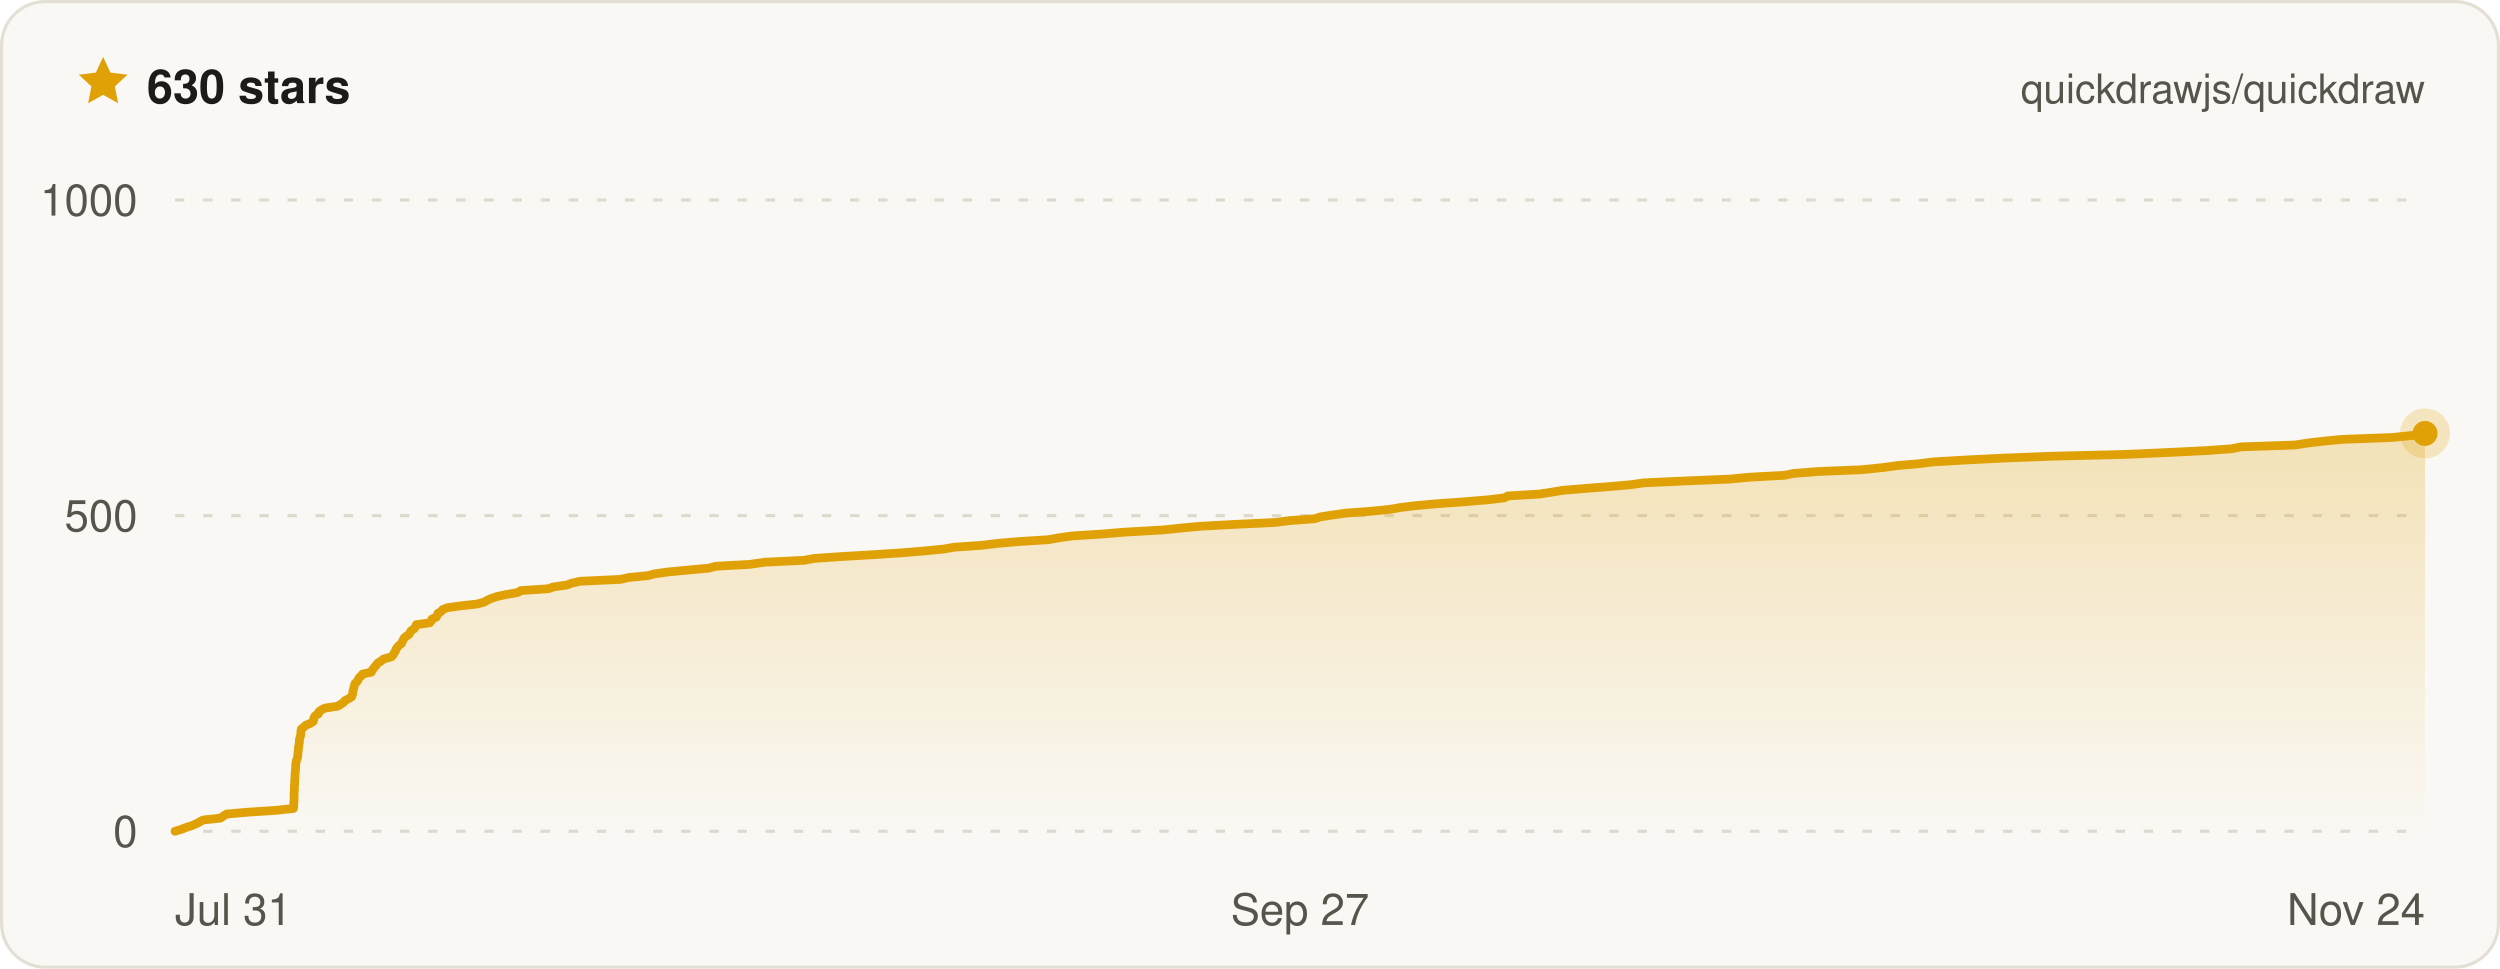
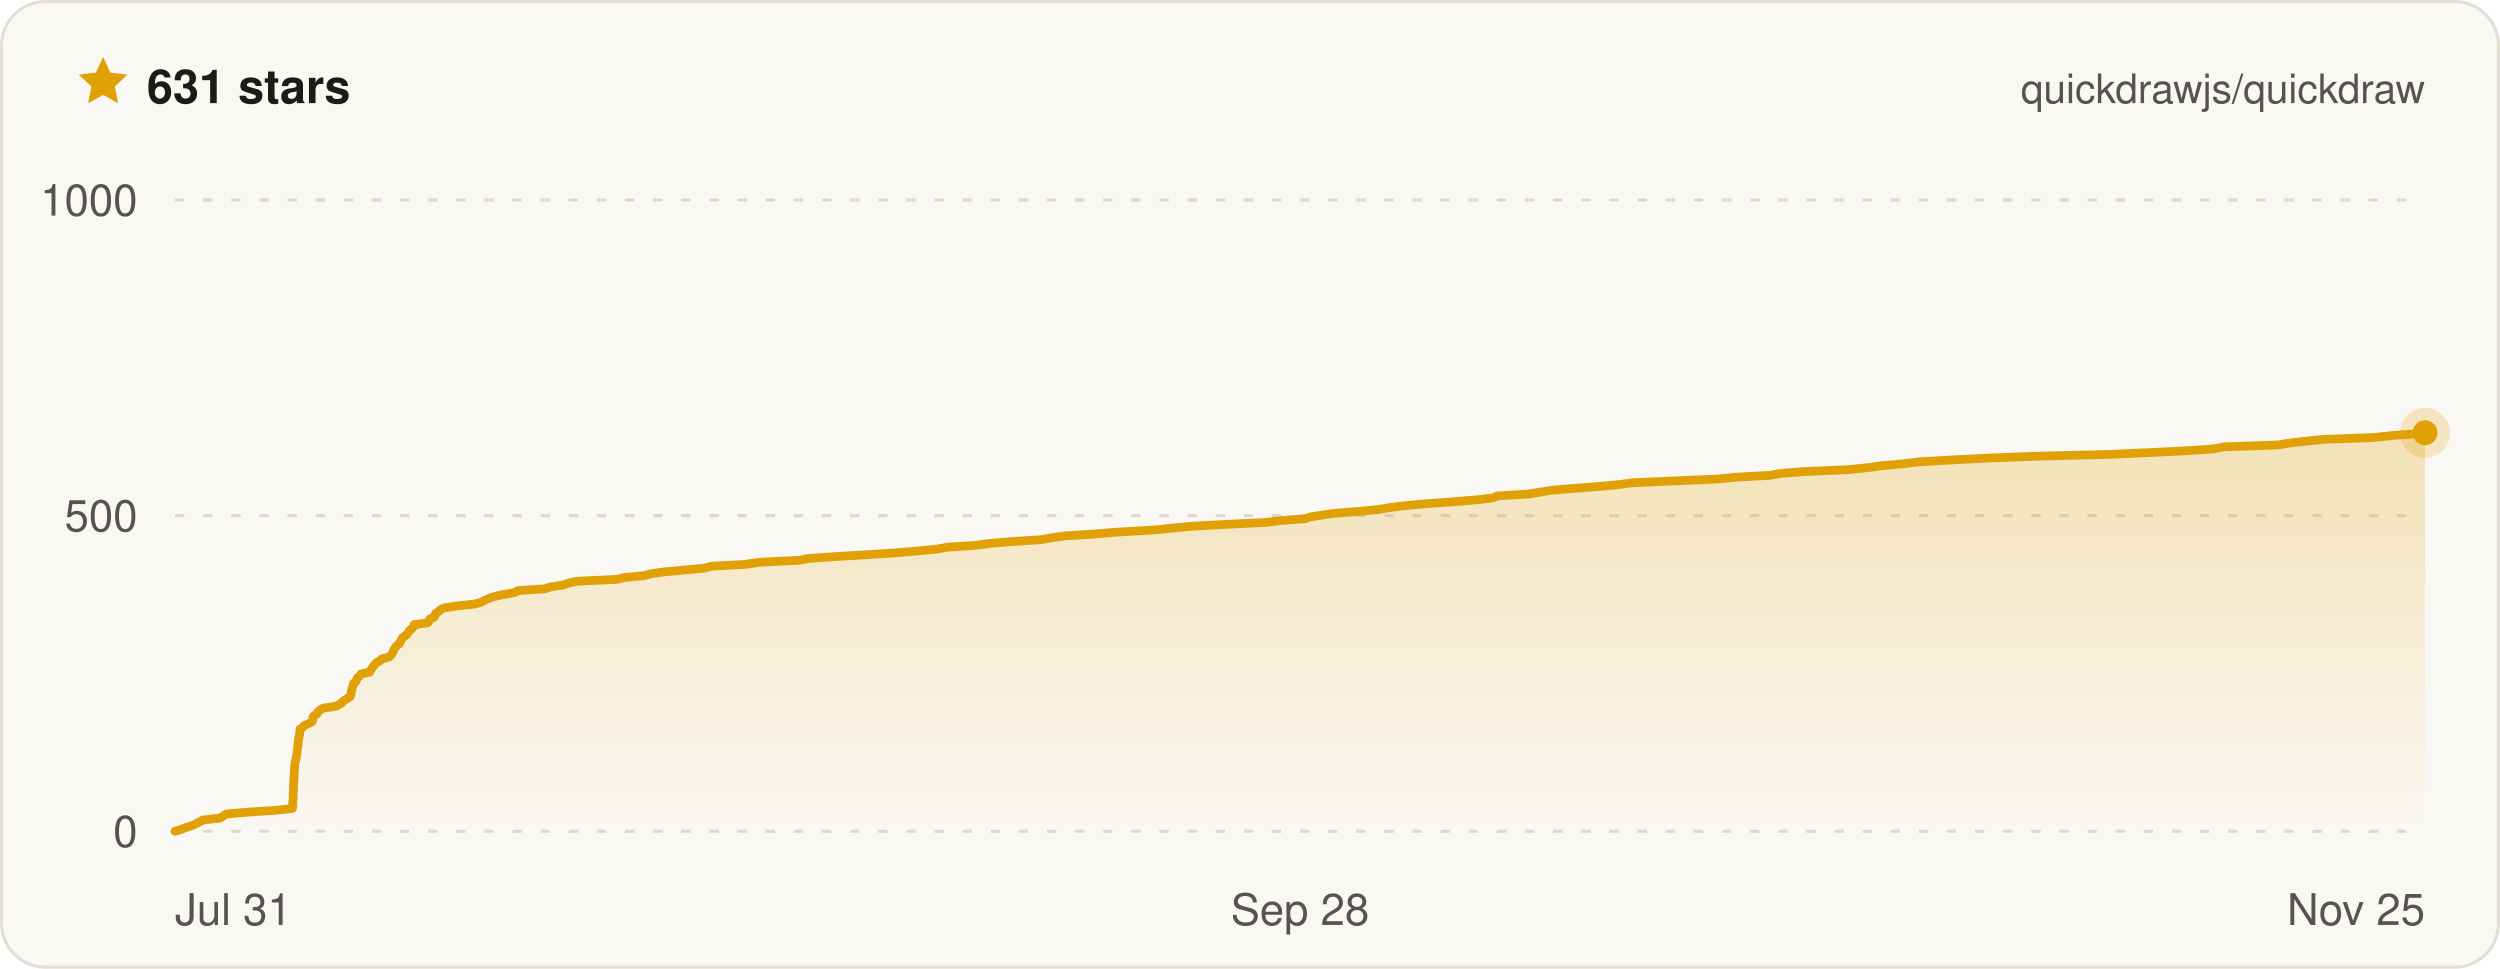
- <svg xmlns="http://www.w3.org/2000/svg" width="800" height="310" viewBox="0 0 800 310" font-family="ui-sans-serif, -apple-system, BlinkMacSystemFont, Segoe UI, Helvetica, Arial, sans-serif" role="img" aria-label="Quickdraw star history on GitHub — 630 stars">
+ <svg xmlns="http://www.w3.org/2000/svg" width="800" height="310" viewBox="0 0 800 310" font-family="ui-sans-serif, -apple-system, BlinkMacSystemFont, Segoe UI, Helvetica, Arial, sans-serif" role="img" aria-label="Quickdraw star history on GitHub — 631 stars">
  <defs>
    <linearGradient id="qd-star-fill" x1="0" y1="0" x2="0" y2="1">
      <stop offset="0%" stop-color="rgba(224, 161, 6, 0.26)" />
      <stop offset="100%" stop-color="rgba(224, 161, 6, 0)" />
    </linearGradient>
  </defs>
  <rect x="0.5" y="0.5" width="799" height="309" rx="14" fill="#faf8f4" stroke="#e3dfd4" />
  <g transform="translate(24 17) scale(0.75)">
    <path d="M12 1.6l3.1 6.7 7.3.9-5.4 5 1.4 7.2L12 17.8l-6.4 3.6L7 14.2 1.6 9.2l7.3-.9L12 1.6z" fill="#e0a106" />
  </g>
-   <text x="47" y="33" fill="#1c1b18" font-size="15" font-weight="700">630 stars</text>
+   <text x="47" y="33" fill="#1c1b18" font-size="15" font-weight="700">631 stars</text>
  <text x="776" y="33" fill="#57544c" font-size="13" text-anchor="end">quickdrawjs/quickdraw</text>
  <line x1="56" x2="776" y1="266" y2="266" stroke="#ded9cc" stroke-width="1" stroke-dasharray="3 6" />
  <line x1="56" x2="776" y1="165" y2="165" stroke="#ded9cc" stroke-width="1" stroke-dasharray="3 6" />
  <line x1="56" x2="776" y1="64" y2="64" stroke="#ded9cc" stroke-width="1" stroke-dasharray="3 6" />
-   <path d="M56 266 L58 265.4 L59.5 264.8 L61.4 264.2 L62.8 263.6 L63.9 263 L65 262.4 L70.5 261.8 L71.4 261.2 L72.5 260.5 L79.3 259.9 L88.5 259.3 L93.9 258.7 L94 258.1 L94 257.5 L94 256.9 L94.1 256.3 L94.1 255.7 L94.1 255.1 L94.1 254.5 L94.1 253.9 L94.2 253.3 L94.2 252.7 L94.2 252.1 L94.2 251.5 L94.3 250.8 L94.3 250.2 L94.3 249.6 L94.4 249 L94.4 248.4 L94.4 247.8 L94.5 247.2 L94.5 246.6 L94.6 246 L94.6 245.4 L94.6 244.8 L94.7 244.2 L94.8 243.6 L95 243 L95.2 242.4 L95.3 241.8 L95.3 241.2 L95.4 240.5 L95.5 239.9 L95.5 239.3 L95.6 238.7 L95.7 238.1 L95.8 237.5 L95.8 236.9 L95.9 236.3 L96.1 235.7 L96.2 235.1 L96.3 234.5 L96.3 233.9 L96.4 233.3 L97.2 232.7 L97.8 232.1 L99.3 231.5 L100.2 230.9 L100.4 230.2 L100.5 229.6 L100.9 229 L101.9 228.4 L102 227.8 L102.8 227.2 L103.9 226.6 L108 226 L109 225.4 L109.9 224.8 L110.4 224.2 L111.5 223.6 L112.5 223 L112.7 222.4 L112.9 221.8 L112.9 221.2 L113.1 220.6 L113.3 219.9 L113.4 219.3 L113.6 218.7 L114.3 218.1 L114.6 217.5 L114.9 216.9 L115.6 216.3 L116 215.7 L118.8 215.1 L119.1 214.5 L119.5 213.9 L120 213.3 L120.5 212.7 L121 212.1 L122 211.5 L122.7 210.9 L125.2 210.2 L125.8 209.6 L126.1 209 L126.5 208.4 L126.7 207.8 L127.1 207.2 L127.6 206.6 L128.4 206 L128.7 205.4 L129 204.8 L129.3 204.2 L130 203.6 L130.9 203 L131.2 202.4 L131.6 201.8 L132.5 201.2 L132.9 200.6 L133.2 199.9 L137.5 199.3 L138 198.7 L138.2 198.1 L139.6 197.5 L139.9 196.9 L140.1 196.3 L141.1 195.7 L141.6 195.1 L143 194.5 L147.1 193.9 L152.6 193.3 L154.9 192.7 L155.9 192.1 L157.2 191.5 L159 190.9 L161.7 190.3 L165.7 189.6 L166.6 189 L175.4 188.4 L177.2 187.8 L181.4 187.2 L183 186.6 L185.6 186 L198.6 185.4 L201.2 184.8 L207.4 184.2 L209.6 183.6 L214 183 L220.4 182.4 L226.9 181.8 L229 181.2 L239.9 180.6 L244.8 179.9 L257.3 179.3 L260.5 178.7 L269.2 178.1 L279.5 177.5 L288.6 176.9 L295.8 176.3 L301.9 175.7 L305.4 175.1 L314.2 174.5 L319 173.9 L326 173.3 L335.5 172.7 L338.8 172.1 L343.1 171.5 L352.5 170.9 L359.7 170.3 L371.9 169.6 L377.8 169 L384.1 168.4 L395.2 167.8 L407.9 167.2 L412.6 166.6 L420.7 166 L422.5 165.4 L426.4 164.8 L430.7 164.2 L438.7 163.6 L444.7 163 L448.1 162.4 L453.1 161.8 L459.7 161.2 L468.2 160.6 L476.5 159.9 L481.5 159.3 L482.5 158.7 L492.6 158.1 L496.5 157.5 L500.1 156.9 L507.3 156.3 L515.1 155.7 L521.9 155.1 L526.1 154.5 L539.4 153.9 L553.6 153.3 L559.9 152.7 L571 152.1 L574 151.5 L581.6 150.9 L595.9 150.3 L602.7 149.6 L607 149 L613.9 148.4 L618.7 147.8 L629 147.2 L640.9 146.6 L656.4 146 L680.5 145.4 L693.7 144.8 L705.9 144.2 L714.2 143.6 L717.1 143 L734.4 142.4 L738.2 141.8 L743.3 141.2 L749.4 140.6 L765.5 140 L772.3 139.3 L776 138.7 L776 138.7 L776 266 L56 266 Z" fill="url(#qd-star-fill)" />
-   <path d="M56 266 L58 265.4 L59.5 264.8 L61.4 264.2 L62.8 263.6 L63.9 263 L65 262.4 L70.5 261.8 L71.4 261.2 L72.5 260.5 L79.3 259.9 L88.5 259.3 L93.9 258.7 L94 258.1 L94 257.5 L94 256.9 L94.1 256.3 L94.1 255.7 L94.1 255.1 L94.1 254.5 L94.1 253.9 L94.2 253.3 L94.2 252.7 L94.2 252.1 L94.2 251.5 L94.3 250.8 L94.3 250.2 L94.3 249.6 L94.4 249 L94.4 248.4 L94.4 247.8 L94.5 247.2 L94.5 246.6 L94.6 246 L94.6 245.4 L94.6 244.8 L94.7 244.2 L94.8 243.6 L95 243 L95.2 242.4 L95.3 241.8 L95.3 241.2 L95.4 240.5 L95.5 239.9 L95.5 239.3 L95.6 238.7 L95.7 238.1 L95.8 237.5 L95.8 236.9 L95.9 236.3 L96.1 235.7 L96.2 235.1 L96.3 234.5 L96.3 233.9 L96.4 233.3 L97.2 232.7 L97.8 232.1 L99.3 231.5 L100.2 230.9 L100.4 230.2 L100.5 229.6 L100.9 229 L101.9 228.4 L102 227.8 L102.8 227.2 L103.9 226.6 L108 226 L109 225.4 L109.9 224.8 L110.4 224.2 L111.5 223.6 L112.5 223 L112.7 222.4 L112.9 221.8 L112.9 221.2 L113.1 220.6 L113.3 219.9 L113.4 219.3 L113.6 218.7 L114.3 218.1 L114.6 217.5 L114.9 216.9 L115.6 216.3 L116 215.7 L118.8 215.1 L119.1 214.5 L119.5 213.9 L120 213.3 L120.5 212.7 L121 212.1 L122 211.5 L122.7 210.9 L125.2 210.2 L125.8 209.6 L126.1 209 L126.5 208.4 L126.7 207.8 L127.1 207.2 L127.6 206.6 L128.4 206 L128.7 205.4 L129 204.8 L129.3 204.2 L130 203.6 L130.9 203 L131.2 202.4 L131.6 201.8 L132.5 201.2 L132.9 200.6 L133.2 199.9 L137.5 199.3 L138 198.7 L138.2 198.1 L139.6 197.5 L139.9 196.9 L140.1 196.3 L141.1 195.7 L141.6 195.1 L143 194.5 L147.1 193.9 L152.6 193.3 L154.9 192.7 L155.9 192.1 L157.2 191.5 L159 190.9 L161.7 190.3 L165.7 189.6 L166.6 189 L175.4 188.4 L177.2 187.8 L181.4 187.2 L183 186.6 L185.6 186 L198.6 185.4 L201.2 184.8 L207.4 184.2 L209.6 183.6 L214 183 L220.4 182.4 L226.9 181.8 L229 181.2 L239.9 180.6 L244.8 179.9 L257.3 179.3 L260.5 178.7 L269.2 178.1 L279.5 177.5 L288.6 176.9 L295.8 176.3 L301.9 175.7 L305.4 175.1 L314.2 174.5 L319 173.9 L326 173.3 L335.5 172.7 L338.8 172.1 L343.1 171.5 L352.5 170.9 L359.7 170.3 L371.9 169.6 L377.8 169 L384.1 168.4 L395.2 167.8 L407.9 167.2 L412.6 166.6 L420.7 166 L422.5 165.4 L426.4 164.8 L430.7 164.2 L438.7 163.6 L444.7 163 L448.1 162.4 L453.1 161.8 L459.7 161.2 L468.2 160.6 L476.5 159.9 L481.5 159.3 L482.5 158.7 L492.6 158.1 L496.5 157.5 L500.1 156.9 L507.3 156.3 L515.1 155.7 L521.9 155.1 L526.1 154.5 L539.4 153.9 L553.6 153.3 L559.9 152.7 L571 152.1 L574 151.5 L581.6 150.9 L595.9 150.3 L602.7 149.6 L607 149 L613.9 148.4 L618.7 147.8 L629 147.2 L640.9 146.6 L656.4 146 L680.5 145.4 L693.7 144.8 L705.9 144.2 L714.2 143.6 L717.1 143 L734.4 142.4 L738.2 141.8 L743.3 141.2 L749.4 140.6 L765.5 140 L772.3 139.3 L776 138.7 L776 138.7" fill="none" stroke="#e0a106" stroke-width="2.8" stroke-linejoin="round" stroke-linecap="round" />
-   <circle cx="776" cy="138.7" r="8" fill="#e0a106" opacity="0.22" />
-   <circle cx="776" cy="138.7" r="4" fill="#e0a106" />
+   <path d="M56 266 L58 265.4 L59.5 264.8 L61.4 264.2 L62.7 263.6 L63.9 263 L65 262.4 L70.4 261.8 L71.3 261.2 L72.4 260.5 L79.1 259.9 L88.2 259.3 L93.6 258.7 L93.7 258.1 L93.7 257.5 L93.7 256.9 L93.7 256.3 L93.8 255.7 L93.8 255.1 L93.8 254.5 L93.8 253.9 L93.9 253.3 L93.9 252.7 L93.9 252.1 L93.9 251.5 L94 250.8 L94 250.2 L94 249.6 L94.1 249 L94.1 248.4 L94.1 247.8 L94.2 247.2 L94.2 246.6 L94.2 246 L94.3 245.4 L94.3 244.8 L94.4 244.2 L94.5 243.6 L94.7 243 L94.8 242.4 L94.9 241.8 L95 241.2 L95.1 240.5 L95.1 239.9 L95.2 239.3 L95.3 238.7 L95.4 238.1 L95.4 237.5 L95.5 236.9 L95.6 236.3 L95.7 235.7 L95.9 235.1 L95.9 234.5 L96 233.9 L96 233.3 L96.9 232.7 L97.4 232.1 L98.9 231.5 L99.9 230.9 L100.1 230.2 L100.1 229.6 L100.5 229 L101.5 228.4 L101.7 227.8 L102.4 227.2 L103.5 226.6 L107.5 226 L108.6 225.4 L109.5 224.8 L110 224.2 L111 223.6 L112 223 L112.2 222.4 L112.4 221.8 L112.4 221.2 L112.6 220.6 L112.8 219.9 L113 219.3 L113.1 218.7 L113.9 218.1 L114.1 217.5 L114.4 216.9 L115.1 216.3 L115.5 215.7 L118.3 215.1 L118.6 214.5 L119 213.9 L119.4 213.3 L119.9 212.7 L120.4 212.1 L121.5 211.5 L122.1 210.9 L124.6 210.2 L125.2 209.6 L125.5 209 L125.9 208.4 L126.1 207.8 L126.5 207.2 L127 206.6 L127.8 206 L128.1 205.4 L128.4 204.8 L128.7 204.2 L129.4 203.6 L130.3 203 L130.6 202.4 L131 201.8 L131.8 201.2 L132.3 200.6 L132.5 199.9 L136.9 199.3 L137.3 198.7 L137.5 198.1 L138.9 197.5 L139.2 196.9 L139.4 196.3 L140.4 195.7 L140.9 195.1 L142.2 194.5 L146.3 193.9 L151.8 193.3 L154 192.7 L155.1 192.1 L156.4 191.5 L158.2 190.9 L160.8 190.3 L164.8 189.6 L165.7 189 L174.4 188.4 L176.2 187.8 L180.3 187.2 L181.9 186.6 L184.5 186 L197.4 185.4 L199.9 184.8 L206.1 184.2 L208.3 183.6 L212.6 183 L219.1 182.4 L225.5 181.8 L227.6 181.2 L238.4 180.6 L243.3 179.9 L255.6 179.3 L258.8 178.7 L267.5 178.1 L277.6 177.5 L286.7 176.9 L293.8 176.3 L299.8 175.7 L303.3 175.1 L312.1 174.5 L316.8 173.9 L323.8 173.3 L333.1 172.7 L336.4 172.1 L340.7 171.5 L350 170.9 L357.1 170.3 L369.2 169.6 L375.1 169 L381.4 168.4 L392.3 167.8 L404.9 167.2 L409.6 166.6 L417.6 166 L419.4 165.4 L423.3 164.8 L427.6 164.2 L435.5 163.6 L441.4 163 L444.8 162.4 L449.8 161.8 L456.3 161.2 L464.7 160.6 L473 159.9 L477.9 159.3 L479 158.7 L488.9 158.1 L492.8 157.5 L496.3 156.9 L503.5 156.3 L511.3 155.7 L518 155.1 L522.1 154.5 L535.4 153.9 L549.4 153.3 L555.6 152.7 L566.6 152.1 L569.6 151.5 L577.2 150.9 L591.4 150.3 L598.1 149.6 L602.4 149 L609.2 148.4 L614 147.8 L624.2 147.2 L636 146.6 L651.4 146 L675.3 145.4 L688.4 144.8 L700.5 144.2 L708.7 143.6 L711.5 143 L728.7 142.4 L732.5 141.8 L737.5 141.2 L743.6 140.6 L759.5 140 L766.3 139.3 L774.9 138.7 L776 138.5 L776 266 L56 266 Z" fill="url(#qd-star-fill)" />
+   <path d="M56 266 L58 265.4 L59.5 264.8 L61.4 264.2 L62.7 263.6 L63.9 263 L65 262.4 L70.4 261.8 L71.3 261.2 L72.4 260.5 L79.1 259.9 L88.2 259.3 L93.6 258.7 L93.7 258.1 L93.7 257.5 L93.7 256.9 L93.7 256.3 L93.8 255.7 L93.8 255.1 L93.8 254.5 L93.8 253.9 L93.9 253.3 L93.9 252.7 L93.9 252.1 L93.9 251.5 L94 250.8 L94 250.2 L94 249.6 L94.1 249 L94.1 248.4 L94.1 247.8 L94.2 247.2 L94.2 246.6 L94.2 246 L94.3 245.4 L94.3 244.8 L94.4 244.2 L94.5 243.6 L94.7 243 L94.8 242.4 L94.9 241.8 L95 241.2 L95.1 240.5 L95.1 239.9 L95.2 239.3 L95.3 238.7 L95.4 238.1 L95.4 237.5 L95.5 236.9 L95.6 236.3 L95.7 235.7 L95.9 235.1 L95.9 234.5 L96 233.9 L96 233.3 L96.9 232.7 L97.4 232.1 L98.9 231.5 L99.9 230.9 L100.1 230.2 L100.1 229.6 L100.5 229 L101.5 228.4 L101.7 227.8 L102.4 227.2 L103.5 226.6 L107.5 226 L108.6 225.4 L109.5 224.8 L110 224.2 L111 223.6 L112 223 L112.2 222.4 L112.4 221.8 L112.4 221.2 L112.6 220.6 L112.8 219.9 L113 219.3 L113.1 218.7 L113.9 218.1 L114.1 217.5 L114.4 216.9 L115.1 216.3 L115.5 215.7 L118.3 215.1 L118.6 214.5 L119 213.9 L119.4 213.3 L119.9 212.7 L120.4 212.1 L121.5 211.5 L122.1 210.9 L124.6 210.2 L125.2 209.6 L125.5 209 L125.9 208.4 L126.1 207.8 L126.5 207.2 L127 206.6 L127.8 206 L128.1 205.4 L128.4 204.8 L128.7 204.2 L129.4 203.6 L130.3 203 L130.6 202.4 L131 201.8 L131.8 201.2 L132.3 200.6 L132.5 199.9 L136.9 199.3 L137.3 198.7 L137.5 198.1 L138.9 197.5 L139.2 196.9 L139.4 196.3 L140.4 195.7 L140.9 195.1 L142.2 194.5 L146.3 193.9 L151.8 193.3 L154 192.7 L155.1 192.1 L156.4 191.5 L158.2 190.9 L160.8 190.3 L164.8 189.6 L165.7 189 L174.4 188.4 L176.2 187.8 L180.3 187.2 L181.9 186.6 L184.5 186 L197.4 185.4 L199.9 184.8 L206.1 184.2 L208.3 183.6 L212.6 183 L219.1 182.4 L225.5 181.8 L227.6 181.2 L238.4 180.6 L243.3 179.9 L255.6 179.3 L258.8 178.7 L267.5 178.1 L277.6 177.5 L286.7 176.9 L293.8 176.3 L299.8 175.7 L303.3 175.1 L312.1 174.5 L316.8 173.9 L323.8 173.3 L333.1 172.7 L336.4 172.1 L340.7 171.5 L350 170.9 L357.1 170.3 L369.2 169.6 L375.1 169 L381.4 168.4 L392.3 167.8 L404.9 167.2 L409.6 166.6 L417.6 166 L419.4 165.4 L423.3 164.8 L427.6 164.2 L435.5 163.6 L441.4 163 L444.8 162.4 L449.8 161.8 L456.3 161.2 L464.7 160.6 L473 159.9 L477.9 159.3 L479 158.7 L488.9 158.1 L492.8 157.5 L496.3 156.9 L503.5 156.3 L511.3 155.7 L518 155.1 L522.1 154.5 L535.4 153.9 L549.4 153.3 L555.6 152.7 L566.6 152.1 L569.6 151.5 L577.2 150.9 L591.4 150.3 L598.1 149.6 L602.4 149 L609.2 148.4 L614 147.8 L624.2 147.2 L636 146.6 L651.4 146 L675.3 145.4 L688.4 144.8 L700.5 144.2 L708.7 143.6 L711.5 143 L728.7 142.4 L732.5 141.8 L737.5 141.2 L743.6 140.6 L759.5 140 L766.3 139.3 L774.9 138.7 L776 138.5" fill="none" stroke="#e0a106" stroke-width="2.8" stroke-linejoin="round" stroke-linecap="round" />
+   <circle cx="776" cy="138.5" r="8" fill="#e0a106" opacity="0.22" />
+   <circle cx="776" cy="138.5" r="4" fill="#e0a106" />
  <text x="44" y="271" fill="#57544c" font-size="14" text-anchor="end">0</text>
  <text x="44" y="170" fill="#57544c" font-size="14" text-anchor="end">500</text>
  <text x="44" y="69" fill="#57544c" font-size="14" text-anchor="end">1000</text>
  <text x="56" y="296" fill="#57544c" font-size="14" text-anchor="start">Jul 31</text>
-   <text x="416" y="296" fill="#57544c" font-size="14" text-anchor="middle">Sep 27</text>
-   <text x="776" y="296" fill="#57544c" font-size="14" text-anchor="end">Nov 24</text>
+   <text x="416" y="296" fill="#57544c" font-size="14" text-anchor="middle">Sep 28</text>
+   <text x="776" y="296" fill="#57544c" font-size="14" text-anchor="end">Nov 25</text>
</svg>
